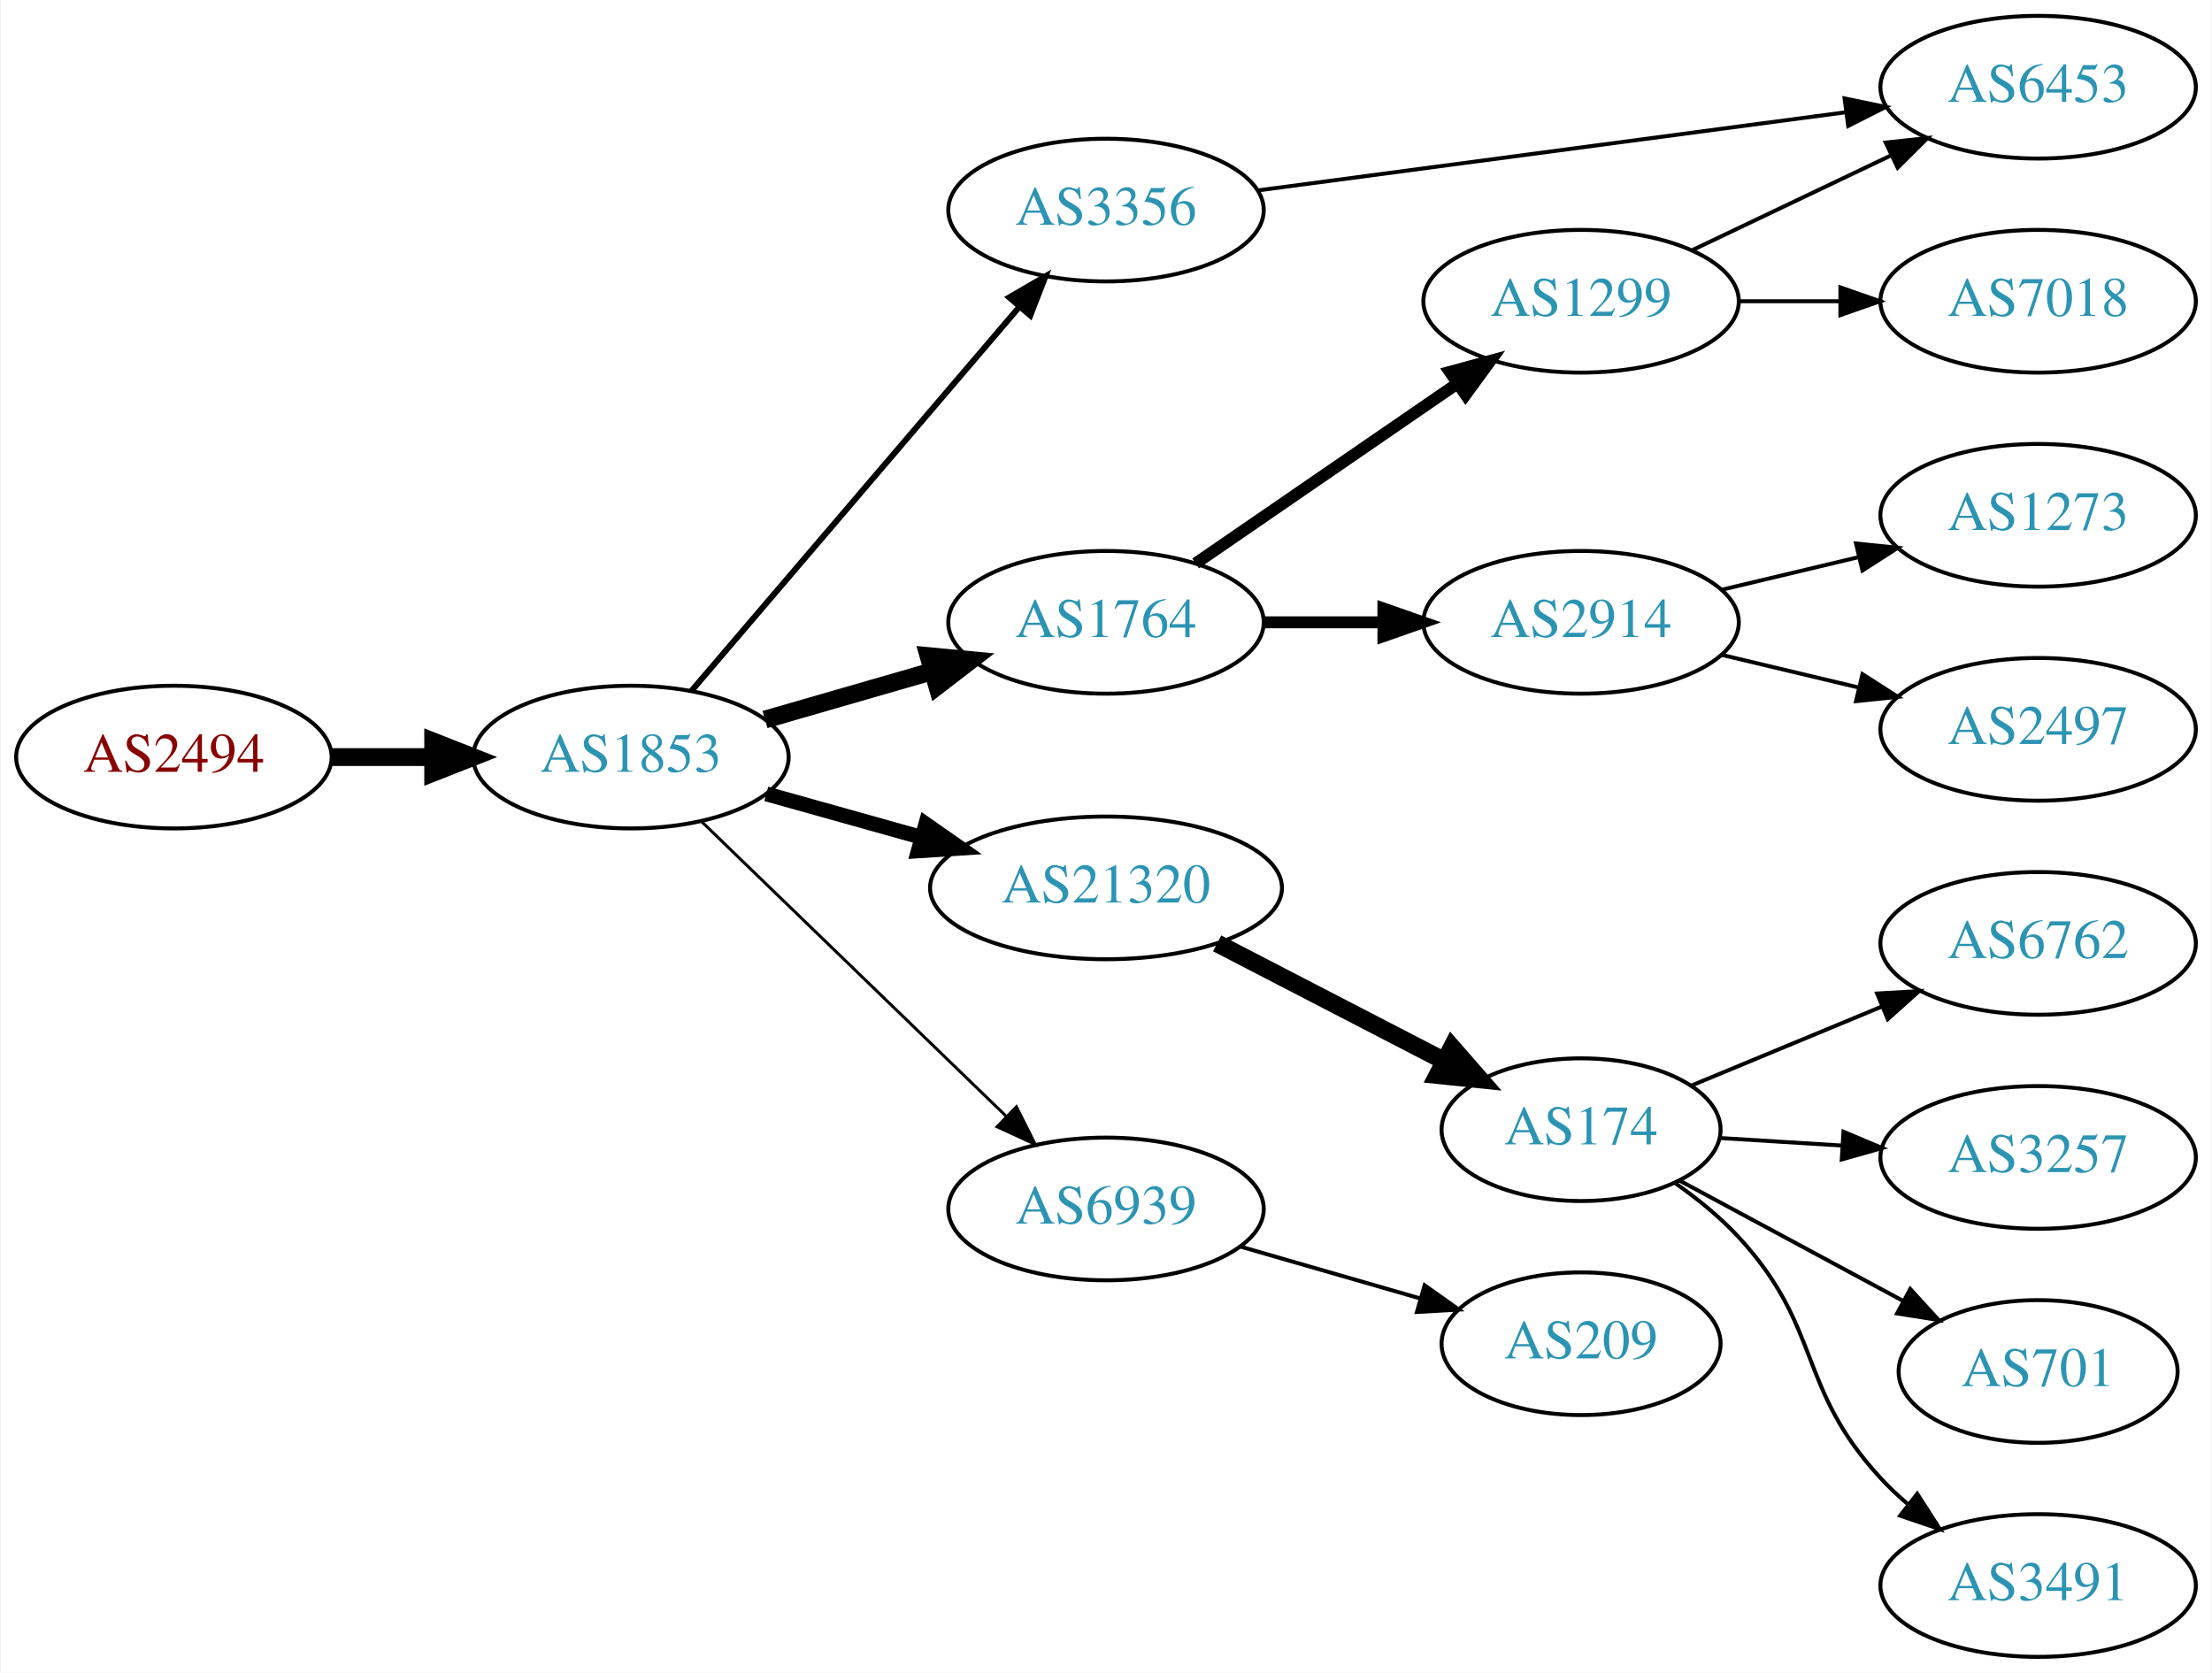
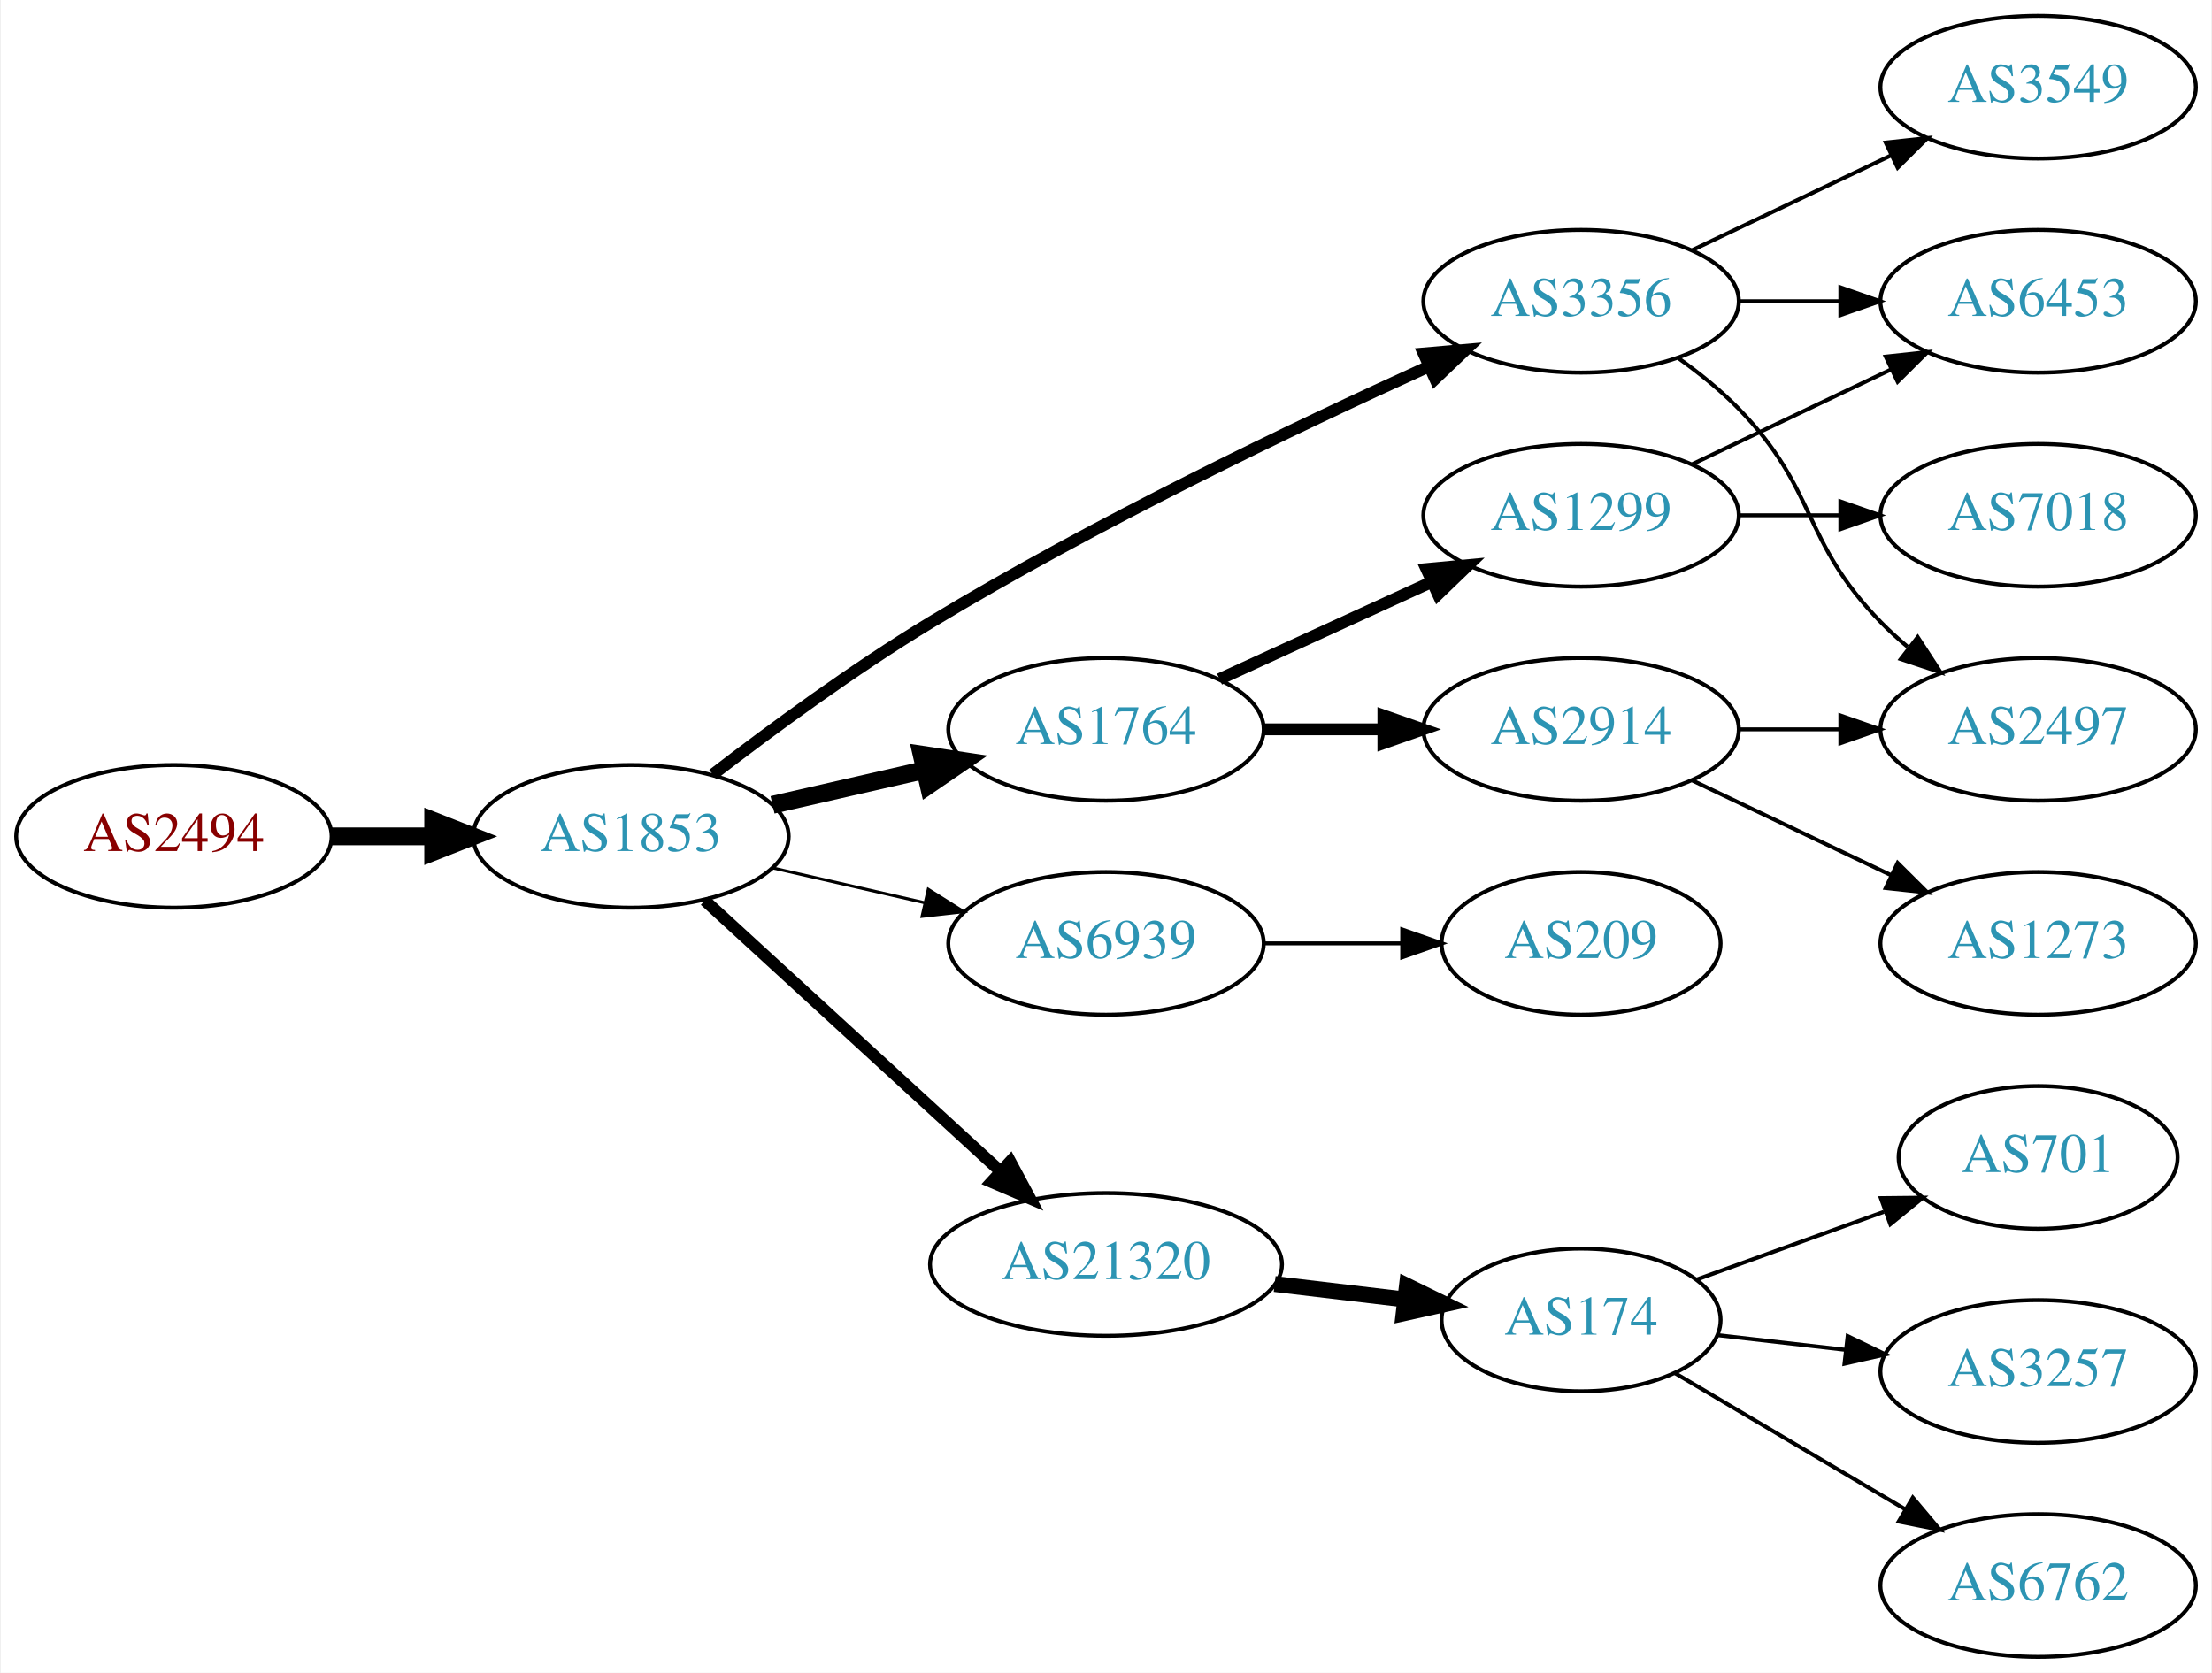
<svg xmlns="http://www.w3.org/2000/svg" xmlns:xlink="http://www.w3.org/1999/xlink" width="558pt" height="422pt" viewBox="0.00 0.00 557.56 422.00">
  <g id="graph0" class="graph" transform="scale(1 1) rotate(0) translate(4 418)">
    <polygon fill="white" stroke="none" points="-4,4 -4,-418 553.564,-418 553.564,4 -4,4" />
    <g id="node1" class="node">
      <g id="a_node1">
        <a xlink:href="/asn/2494" xlink:title="AS2494 ~ MUWNET Autonomous System [AT]">
-           <ellipse fill="#ffffff" stroke="black" cx="39.647" cy="-227" rx="39.794" ry="18" />
-           <text text-anchor="middle" x="39.647" y="-223.3" font-family="Times,serif" font-size="14.00" fill="#880000">AS2494</text>
+           <ellipse fill="#ffffff" stroke="black" cx="39.647" cy="-207" rx="39.794" ry="18" />
+           <text text-anchor="middle" x="39.647" y="-203.3" font-family="Times,serif" font-size="14.00" fill="#880000">AS2494</text>
        </a>
      </g>
    </g>
    <g id="node2" class="node">
      <g id="a_node2">
        <a xlink:href="/asn/1853" xlink:title="AS1853 ~ ACOnet Backbone [AT]">
-           <ellipse fill="#ffffff" stroke="black" cx="154.939" cy="-227" rx="39.794" ry="18" />
-           <text text-anchor="middle" x="154.939" y="-223.3" font-family="Times,serif" font-size="14.00" fill="#2c94b3">AS1853</text>
+           <ellipse fill="#ffffff" stroke="black" cx="154.939" cy="-207" rx="39.794" ry="18" />
+           <text text-anchor="middle" x="154.939" y="-203.3" font-family="Times,serif" font-size="14.00" fill="#2c94b3">AS1853</text>
        </a>
      </g>
    </g>
    <g id="edge1" class="edge">
-       <path fill="none" stroke="black" stroke-width="4.5" d="M79.319,-227C87.522,-227 96.286,-227 104.818,-227" />
-       <polygon fill="black" stroke="black" stroke-width="4.5" points="105.057,-230.938 115.057,-227 105.057,-223.063 105.057,-230.938" />
+       <path fill="none" stroke="black" stroke-width="4.5" d="M79.319,-207C87.522,-207 96.286,-207 104.818,-207" />
+       <polygon fill="black" stroke="black" stroke-width="4.5" points="105.057,-210.938 115.057,-207 105.057,-203.063 105.057,-210.938" />
    </g>
    <g id="node3" class="node">
      <g id="a_node3">
-         <a xlink:href="/asn/3356" xlink:title="AS3356 ~ Level 3 Parent, LLC [US]">
-           <ellipse fill="#ffffff" stroke="black" cx="274.782" cy="-365" rx="39.794" ry="18" />
-           <text text-anchor="middle" x="274.782" y="-361.3" font-family="Times,serif" font-size="14.00" fill="#2c94b3">AS3356</text>
+         <a xlink:href="/asn/1764" xlink:title="AS1764 ~ NEXTLAYER-AS [AT]">
+           <ellipse fill="#ffffff" stroke="black" cx="274.782" cy="-234" rx="39.794" ry="18" />
+           <text text-anchor="middle" x="274.782" y="-230.3" font-family="Times,serif" font-size="14.00" fill="#2c94b3">AS1764</text>
        </a>
      </g>
    </g>
    <g id="edge2" class="edge">
-       <path fill="none" stroke="black" stroke-width="1.5" d="M170.154,-243.646C190.769,-267.787 229.096,-312.67 252.918,-340.567" />
-       <polygon fill="black" stroke="black" stroke-width="1.5" points="250.362,-342.963 259.517,-348.295 255.685,-338.417 250.362,-342.963" />
+       <path fill="none" stroke="black" stroke-width="4.5" d="M190.659,-214.955C202.659,-217.704 216.28,-220.825 228.972,-223.733" />
+       <polygon fill="black" stroke="black" stroke-width="4.5" points="228.277,-227.613 238.904,-226.009 230.036,-219.937 228.277,-227.613" />
    </g>
    <g id="node4" class="node">
      <g id="a_node4">
-         <a xlink:href="/asn/1764" xlink:title="AS1764 ~ NEXTLAYER-AS [AT]">
-           <ellipse fill="#ffffff" stroke="black" cx="274.782" cy="-261" rx="39.794" ry="18" />
-           <text text-anchor="middle" x="274.782" y="-257.3" font-family="Times,serif" font-size="14.00" fill="#2c94b3">AS1764</text>
+         <a xlink:href="/asn/6939" xlink:title="AS6939 ~ Hurricane Electric LLC [US]">
+           <ellipse fill="#ffffff" stroke="black" cx="274.782" cy="-180" rx="39.794" ry="18" />
+           <text text-anchor="middle" x="274.782" y="-176.3" font-family="Times,serif" font-size="14.00" fill="#2c94b3">AS6939</text>
        </a>
      </g>
    </g>
    <g id="edge3" class="edge">
-       <path fill="none" stroke="black" stroke-width="4.5" d="M188.765,-236.471C201.808,-240.234 216.989,-244.614 230.883,-248.623" />
-       <polygon fill="black" stroke="black" stroke-width="4.5" points="230.024,-252.473 240.724,-251.462 232.207,-244.907 230.024,-252.473" />
+       <path fill="none" stroke="black" stroke-width="0.75" d="M190.659,-199.045C202.659,-196.296 216.28,-193.175 228.972,-190.267" />
+       <polygon fill="black" stroke="black" stroke-width="0.75" points="229.938,-193.636 238.904,-187.991 228.375,-186.813 229.938,-193.636" />
    </g>
    <g id="node5" class="node">
      <g id="a_node5">
        <a xlink:href="/asn/21320" xlink:title="AS21320 ~ GEANT Vereniging [EU]">
-           <ellipse fill="#ffffff" stroke="black" cx="274.782" cy="-194" rx="44.393" ry="18" />
-           <text text-anchor="middle" x="274.782" y="-190.3" font-family="Times,serif" font-size="14.00" fill="#2c94b3">AS21320</text>
+           <ellipse fill="#ffffff" stroke="black" cx="274.782" cy="-99" rx="44.393" ry="18" />
+           <text text-anchor="middle" x="274.782" y="-95.3" font-family="Times,serif" font-size="14.00" fill="#2c94b3">AS21320</text>
        </a>
      </g>
    </g>
    <g id="edge4" class="edge">
-       <path fill="none" stroke="black" stroke-width="3.75" d="M189.079,-217.72C201.23,-214.317 215.204,-210.404 228.253,-206.75" />
-       <polygon fill="black" stroke="black" stroke-width="3.75" points="229.32,-210.086 238.005,-204.019 227.432,-203.345 229.32,-210.086" />
+       <path fill="none" stroke="black" stroke-width="3" d="M173.582,-190.831C193.339,-172.724 225.542,-143.211 248.093,-122.543" />
+       <polygon fill="black" stroke="black" stroke-width="3" points="250.624,-124.971 255.631,-115.635 245.894,-119.811 250.624,-124.971" />
    </g>
    <g id="node6" class="node">
      <g id="a_node6">
-         <a xlink:href="/asn/6939" xlink:title="AS6939 ~ Hurricane Electric LLC [US]">
-           <ellipse fill="#ffffff" stroke="black" cx="274.782" cy="-113" rx="39.794" ry="18" />
-           <text text-anchor="middle" x="274.782" y="-109.3" font-family="Times,serif" font-size="14.00" fill="#2c94b3">AS6939</text>
+         <a xlink:href="/asn/3356" xlink:title="AS3356 ~ Level 3 Parent, LLC [US]">
+           <ellipse fill="#ffffff" stroke="black" cx="394.625" cy="-342" rx="39.794" ry="18" />
+           <text text-anchor="middle" x="394.625" y="-338.3" font-family="Times,serif" font-size="14.00" fill="#2c94b3">AS3356</text>
        </a>
      </g>
    </g>
    <g id="edge5" class="edge">
-       <path fill="none" stroke="black" stroke-width="0.75" d="M172.823,-210.667C192.95,-191.196 226.731,-158.516 249.62,-136.374" />
-       <polygon fill="black" stroke="black" stroke-width="0.75" points="252.176,-138.772 256.929,-129.303 247.309,-133.741 252.176,-138.772" />
+       <path fill="none" stroke="black" stroke-width="3" d="M175.6,-222.598C190.307,-233.921 211.148,-249.251 230.586,-261 272.068,-286.074 322.361,-310.175 356.02,-325.471" />
+       <polygon fill="black" stroke="black" stroke-width="3" points="354.923,-328.815 365.478,-329.735 357.8,-322.434 354.923,-328.815" />
    </g>
    <g id="node7" class="node">
      <g id="a_node7">
-         <a xlink:href="/asn/6453" xlink:title="AS6453 ~ TATA COMMUNICATIONS (AMERICA) INC [US]">
-           <ellipse fill="#ffffff" stroke="black" cx="509.918" cy="-396" rx="39.794" ry="18" />
-           <text text-anchor="middle" x="509.918" y="-392.3" font-family="Times,serif" font-size="14.00" fill="#2c94b3">AS6453</text>
+         <a xlink:href="/asn/2914" xlink:title="AS2914 ~ NTT America, Inc. [US]">
+           <ellipse fill="#ffffff" stroke="black" cx="394.625" cy="-234" rx="39.794" ry="18" />
+           <text text-anchor="middle" x="394.625" y="-230.3" font-family="Times,serif" font-size="14.00" fill="#2c94b3">AS2914</text>
        </a>
      </g>
    </g>
    <g id="edge6" class="edge">
-       <path fill="none" stroke="black" d="M312.981,-369.946C353.208,-375.295 417.45,-383.838 461.328,-389.672" />
-       <polygon fill="black" stroke="black" points="461.091,-393.171 471.465,-391.02 462.014,-386.232 461.091,-393.171" />
+       <path fill="none" stroke="black" stroke-width="3" d="M314.695,-234C324.248,-234 334.598,-234 344.56,-234" />
+       <polygon fill="black" stroke="black" stroke-width="3" points="344.753,-237.5 354.753,-234 344.753,-230.5 344.753,-237.5" />
    </g>
    <g id="node8" class="node">
      <g id="a_node8">
        <a xlink:href="/asn/1299" xlink:title="AS1299 ~ Telia Carrier [EU]">
-           <ellipse fill="#ffffff" stroke="black" cx="394.625" cy="-342" rx="39.794" ry="18" />
-           <text text-anchor="middle" x="394.625" y="-338.3" font-family="Times,serif" font-size="14.00" fill="#2c94b3">AS1299</text>
+           <ellipse fill="#ffffff" stroke="black" cx="394.625" cy="-288" rx="39.794" ry="18" />
+           <text text-anchor="middle" x="394.625" y="-284.3" font-family="Times,serif" font-size="14.00" fill="#2c94b3">AS1299</text>
        </a>
      </g>
    </g>
    <g id="edge7" class="edge">
-       <path fill="none" stroke="black" stroke-width="3" d="M297.396,-275.857C315.885,-288.565 342.698,-306.995 363.328,-321.175" />
-       <polygon fill="black" stroke="black" stroke-width="3" points="361.525,-324.183 371.748,-326.963 365.49,-318.414 361.525,-324.183" />
-     </g>
-     <g id="node9" class="node">
-       <g id="a_node9">
-         <a xlink:href="/asn/2914" xlink:title="AS2914 ~ NTT America, Inc. [US]">
-           <ellipse fill="#ffffff" stroke="black" cx="394.625" cy="-261" rx="39.794" ry="18" />
-           <text text-anchor="middle" x="394.625" y="-257.3" font-family="Times,serif" font-size="14.00" fill="#2c94b3">AS2914</text>
-         </a>
-       </g>
-     </g>
-     <g id="edge8" class="edge">
-       <path fill="none" stroke="black" stroke-width="3" d="M314.695,-261C324.248,-261 334.598,-261 344.56,-261" />
-       <polygon fill="black" stroke="black" stroke-width="3" points="344.753,-264.5 354.753,-261 344.753,-257.5 344.753,-264.5" />
-     </g>
-     <g id="node13" class="node">
-       <g id="a_node13">
+       <path fill="none" stroke="black" stroke-width="3" d="M303.411,-246.661C319.368,-253.973 339.638,-263.261 356.921,-271.181" />
+       <polygon fill="black" stroke="black" stroke-width="3" points="355.62,-274.435 366.169,-275.419 358.536,-268.071 355.62,-274.435" />
+     </g>
+     <g id="node11" class="node">
+       <g id="a_node11">
+         <a xlink:href="/asn/209" xlink:title="AS209 ~ CenturyLink Communications, LLC [US]">
+           <ellipse fill="#ffffff" stroke="black" cx="394.625" cy="-180" rx="35.194" ry="18" />
+           <text text-anchor="middle" x="394.625" y="-176.3" font-family="Times,serif" font-size="14.00" fill="#2c94b3">AS209</text>
+         </a>
+       </g>
+     </g>
+     <g id="edge10" class="edge">
+       <path fill="none" stroke="black" d="M314.695,-180C325.782,-180 337.941,-180 349.323,-180" />
+       <polygon fill="black" stroke="black" points="349.505,-183.5 359.505,-180 349.505,-176.5 349.505,-183.5" />
+     </g>
+     <g id="node12" class="node">
+       <g id="a_node12">
        <a xlink:href="/asn/174" xlink:title="AS174 ~ Cogent Communications [US]">
-           <ellipse fill="#ffffff" stroke="black" cx="394.625" cy="-133" rx="35.194" ry="18" />
-           <text text-anchor="middle" x="394.625" y="-129.3" font-family="Times,serif" font-size="14.00" fill="#2c94b3">AS174</text>
-         </a>
-       </g>
-     </g>
-     <g id="edge13" class="edge">
-       <path fill="none" stroke="black" stroke-width="4.5" d="M302.817,-180.005C319.83,-171.199 341.917,-159.766 360.048,-150.38" />
-       <polygon fill="black" stroke="black" stroke-width="4.5" points="362.051,-153.778 369.121,-145.684 358.431,-146.784 362.051,-153.778" />
-     </g>
-     <g id="node14" class="node">
-       <g id="a_node14">
-         <a xlink:href="/asn/209" xlink:title="AS209 ~ CenturyLink Communications, LLC [US]">
-           <ellipse fill="#ffffff" stroke="black" cx="394.625" cy="-79" rx="35.194" ry="18" />
-           <text text-anchor="middle" x="394.625" y="-75.3" font-family="Times,serif" font-size="14.00" fill="#2c94b3">AS209</text>
-         </a>
-       </g>
-     </g>
-     <g id="edge14" class="edge">
-       <path fill="none" stroke="black" d="M308.608,-103.529C322.662,-99.474 339.2,-94.703 353.935,-90.451" />
-       <polygon fill="black" stroke="black" points="355.157,-93.741 363.795,-87.606 353.217,-87.016 355.157,-93.741" />
-     </g>
-     <g id="edge10" class="edge">
+           <ellipse fill="#ffffff" stroke="black" cx="394.625" cy="-85" rx="35.194" ry="18" />
+           <text text-anchor="middle" x="394.625" y="-81.3" font-family="Times,serif" font-size="14.00" fill="#2c94b3">AS174</text>
+         </a>
+       </g>
+     </g>
+     <g id="edge11" class="edge">
+       <path fill="none" stroke="black" stroke-width="4" d="M317.329,-94.064C327.975,-92.799 339.452,-91.436 350.19,-90.16" />
+       <polygon fill="black" stroke="black" stroke-width="4" points="350.69,-93.625 360.208,-88.97 349.865,-86.674 350.69,-93.625" />
+     </g>
+     <g id="node10" class="node">
+       <g id="a_node10">
+         <a xlink:href="/asn/6453" xlink:title="AS6453 ~ TATA COMMUNICATIONS (AMERICA) INC [US]">
+           <ellipse fill="#ffffff" stroke="black" cx="509.918" cy="-342" rx="39.794" ry="18" />
+           <text text-anchor="middle" x="509.918" y="-338.3" font-family="Times,serif" font-size="14.00" fill="#2c94b3">AS6453</text>
+         </a>
+       </g>
+     </g>
+     <g id="edge15" class="edge">
+       <path fill="none" stroke="black" d="M434.297,-342C442.5,-342 451.264,-342 459.796,-342" />
+       <polygon fill="black" stroke="black" points="460.035,-345.5 470.035,-342 460.035,-338.5 460.035,-345.5" />
+     </g>
+     <g id="node16" class="node">
+       <g id="a_node16">
+         <a xlink:href="/asn/3549" xlink:title="AS3549 ~ Level 3 Parent, LLC [US]">
+           <ellipse fill="#ffffff" stroke="black" cx="509.918" cy="-396" rx="39.794" ry="18" />
+           <text text-anchor="middle" x="509.918" y="-392.3" font-family="Times,serif" font-size="14.00" fill="#2c94b3">AS3549</text>
+         </a>
+       </g>
+     </g>
+     <g id="edge16" class="edge">
      <path fill="none" stroke="black" d="M422.761,-354.934C437.755,-362.081 456.576,-371.052 472.799,-378.785" />
      <polygon fill="black" stroke="black" points="471.469,-382.028 482.002,-383.171 474.481,-375.709 471.469,-382.028" />
    </g>
-     <g id="node10" class="node">
-       <g id="a_node10">
-         <a xlink:href="/asn/7018" xlink:title="AS7018 ~ AT&amp;T Services, Inc. [US]">
-           <ellipse fill="#ffffff" stroke="black" cx="509.918" cy="-342" rx="39.794" ry="18" />
-           <text text-anchor="middle" x="509.918" y="-338.3" font-family="Times,serif" font-size="14.00" fill="#2c94b3">AS7018</text>
-         </a>
-       </g>
-     </g>
-     <g id="edge9" class="edge">
-       <path fill="none" stroke="black" d="M434.297,-342C442.5,-342 451.264,-342 459.796,-342" />
-       <polygon fill="black" stroke="black" points="460.035,-345.5 470.035,-342 460.035,-338.5 460.035,-345.5" />
-     </g>
-     <g id="node11" class="node">
-       <g id="a_node11">
-         <a xlink:href="/asn/1273" xlink:title="AS1273 ~ Vodafone Group PLC [EU]">
-           <ellipse fill="#ffffff" stroke="black" cx="509.918" cy="-288" rx="39.794" ry="18" />
-           <text text-anchor="middle" x="509.918" y="-284.3" font-family="Times,serif" font-size="14.00" fill="#2c94b3">AS1273</text>
-         </a>
-       </g>
-     </g>
-     <g id="edge11" class="edge">
-       <path fill="none" stroke="black" d="M430.232,-269.248C441.103,-271.838 453.257,-274.735 464.7,-277.462" />
-       <polygon fill="black" stroke="black" points="463.983,-280.889 474.522,-279.803 465.606,-274.08 463.983,-280.889" />
-     </g>
-     <g id="node12" class="node">
-       <g id="a_node12">
+     <g id="node17" class="node">
+       <g id="a_node17">
        <a xlink:href="/asn/2497" xlink:title="AS2497 ~ Internet Initiative Japan Inc. [JP]">
          <ellipse fill="#ffffff" stroke="black" cx="509.918" cy="-234" rx="39.794" ry="18" />
          <text text-anchor="middle" x="509.918" y="-230.3" font-family="Times,serif" font-size="14.00" fill="#2c94b3">AS2497</text>
        </a>
      </g>
    </g>
+     <g id="edge17" class="edge">
+       <path fill="none" stroke="black" d="M419.219,-327.611C424.475,-323.852 429.806,-319.563 434.271,-315 454.443,-294.383 450.099,-281.617 470.271,-261 472.364,-258.861 474.647,-256.782 477.024,-254.79" />
+       <polygon fill="black" stroke="black" points="479.542,-257.268 485.323,-248.389 475.267,-251.725 479.542,-257.268" />
+     </g>
+     <g id="edge19" class="edge">
+       <path fill="none" stroke="black" d="M434.297,-234C442.5,-234 451.264,-234 459.796,-234" />
+       <polygon fill="black" stroke="black" points="460.035,-237.5 470.035,-234 460.035,-230.5 460.035,-237.5" />
+     </g>
+     <g id="node18" class="node">
+       <g id="a_node18">
+         <a xlink:href="/asn/1273" xlink:title="AS1273 ~ Vodafone Group PLC [EU]">
+           <ellipse fill="#ffffff" stroke="black" cx="509.918" cy="-180" rx="39.794" ry="18" />
+           <text text-anchor="middle" x="509.918" y="-176.3" font-family="Times,serif" font-size="14.00" fill="#2c94b3">AS1273</text>
+         </a>
+       </g>
+     </g>
+     <g id="edge18" class="edge">
+       <path fill="none" stroke="black" d="M422.761,-221.066C437.755,-213.919 456.576,-204.948 472.799,-197.215" />
+       <polygon fill="black" stroke="black" points="474.481,-200.291 482.002,-192.829 471.469,-193.972 474.481,-200.291" />
+     </g>
+     <g id="node9" class="node">
+       <g id="a_node9">
+         <a xlink:href="/asn/7018" xlink:title="AS7018 ~ AT&amp;T Services, Inc. [US]">
+           <ellipse fill="#ffffff" stroke="black" cx="509.918" cy="-288" rx="39.794" ry="18" />
+           <text text-anchor="middle" x="509.918" y="-284.3" font-family="Times,serif" font-size="14.00" fill="#2c94b3">AS7018</text>
+         </a>
+       </g>
+     </g>
+     <g id="edge8" class="edge">
+       <path fill="none" stroke="black" d="M434.297,-288C442.5,-288 451.264,-288 459.796,-288" />
+       <polygon fill="black" stroke="black" points="460.035,-291.5 470.035,-288 460.035,-284.5 460.035,-291.5" />
+     </g>
+     <g id="edge9" class="edge">
+       <path fill="none" stroke="black" d="M422.761,-300.934C437.755,-308.081 456.576,-317.052 472.799,-324.785" />
+       <polygon fill="black" stroke="black" points="471.469,-328.028 482.002,-329.171 474.481,-321.709 471.469,-328.028" />
+     </g>
+     <g id="node13" class="node">
+       <g id="a_node13">
+         <a xlink:href="/asn/701" xlink:title="AS701 ~ UUNET [US]">
+           <ellipse fill="#ffffff" stroke="black" cx="509.918" cy="-126" rx="35.194" ry="18" />
+           <text text-anchor="middle" x="509.918" y="-122.3" font-family="Times,serif" font-size="14.00" fill="#2c94b3">AS701</text>
+         </a>
+       </g>
+     </g>
    <g id="edge12" class="edge">
-       <path fill="none" stroke="black" d="M430.232,-252.752C441.103,-250.162 453.257,-247.265 464.7,-244.538" />
-       <polygon fill="black" stroke="black" points="465.606,-247.92 474.522,-242.197 463.983,-241.111 465.606,-247.92" />
+       <path fill="none" stroke="black" d="M423.63,-95.135C437.928,-100.309 455.529,-106.679 471.022,-112.286" />
+       <polygon fill="black" stroke="black" points="470.248,-115.728 480.842,-115.84 472.63,-109.146 470.248,-115.728" />
+     </g>
+     <g id="node14" class="node">
+       <g id="a_node14">
+         <a xlink:href="/asn/3257" xlink:title="AS3257 ~ GTT [DE]">
+           <ellipse fill="#ffffff" stroke="black" cx="509.918" cy="-72" rx="39.794" ry="18" />
+           <text text-anchor="middle" x="509.918" y="-68.3" font-family="Times,serif" font-size="14.00" fill="#2c94b3">AS3257</text>
+         </a>
+       </g>
+     </g>
+     <g id="edge13" class="edge">
+       <path fill="none" stroke="black" d="M429.003,-81.17C439.094,-80.012 450.377,-78.717 461.211,-77.474" />
+       <polygon fill="black" stroke="black" points="461.873,-80.921 471.409,-76.304 461.075,-73.967 461.873,-80.921" />
    </g>
    <g id="node15" class="node">
      <g id="a_node15">
        <a xlink:href="/asn/6762" xlink:title="AS6762 ~ TELECOM ITALIA SPARKLE S.p.A. [IT]">
-           <ellipse fill="#ffffff" stroke="black" cx="509.918" cy="-180" rx="39.794" ry="18" />
-           <text text-anchor="middle" x="509.918" y="-176.3" font-family="Times,serif" font-size="14.00" fill="#2c94b3">AS6762</text>
-         </a>
-       </g>
-     </g>
-     <g id="edge15" class="edge">
-       <path fill="none" stroke="black" d="M422.473,-144.138C436.779,-150.073 454.629,-157.478 470.388,-164.016" />
-       <polygon fill="black" stroke="black" points="469.302,-167.354 479.88,-167.954 471.984,-160.889 469.302,-167.354" />
-     </g>
-     <g id="node16" class="node">
-       <g id="a_node16">
-         <a xlink:href="/asn/3257" xlink:title="AS3257 ~ GTT [DE]">
-           <ellipse fill="#ffffff" stroke="black" cx="509.918" cy="-126" rx="39.794" ry="18" />
-           <text text-anchor="middle" x="509.918" y="-122.3" font-family="Times,serif" font-size="14.00" fill="#2c94b3">AS3257</text>
-         </a>
-       </g>
-     </g>
-     <g id="edge16" class="edge">
-       <path fill="none" stroke="black" d="M429.616,-130.9C439.295,-130.302 450.031,-129.638 460.395,-128.998" />
-       <polygon fill="black" stroke="black" points="460.819,-132.479 470.584,-128.369 460.387,-125.492 460.819,-132.479" />
-     </g>
-     <g id="node17" class="node">
-       <g id="a_node17">
-         <a xlink:href="/asn/701" xlink:title="AS701 ~ UUNET [US]">
-           <ellipse fill="#ffffff" stroke="black" cx="509.918" cy="-72" rx="35.194" ry="18" />
-           <text text-anchor="middle" x="509.918" y="-68.3" font-family="Times,serif" font-size="14.00" fill="#2c94b3">AS701</text>
-         </a>
-       </g>
-     </g>
-     <g id="edge17" class="edge">
-       <path fill="none" stroke="black" d="M419.374,-120.212C435.73,-111.406 457.684,-99.586 475.76,-89.853" />
-       <polygon fill="black" stroke="black" points="477.663,-92.803 484.809,-84.981 474.345,-86.64 477.663,-92.803" />
-     </g>
-     <g id="node18" class="node">
-       <g id="a_node18">
-         <a xlink:href="/asn/3491" xlink:title="AS3491 ~ PCCW Global, Inc. [US]">
          <ellipse fill="#ffffff" stroke="black" cx="509.918" cy="-18" rx="39.794" ry="18" />
-           <text text-anchor="middle" x="509.918" y="-14.3" font-family="Times,serif" font-size="14.00" fill="#2c94b3">AS3491</text>
-         </a>
-       </g>
-     </g>
-     <g id="edge18" class="edge">
-       <path fill="none" stroke="black" d="M418.192,-119.644C423.833,-115.685 429.599,-111.044 434.271,-106 455.662,-82.903 448.88,-68.097 470.271,-45 472.304,-42.804 474.545,-40.685 476.893,-38.665" />
-       <polygon fill="black" stroke="black" points="479.42,-41.133 485.14,-32.214 475.107,-35.619 479.42,-41.133" />
+           <text text-anchor="middle" x="509.918" y="-14.3" font-family="Times,serif" font-size="14.00" fill="#2c94b3">AS6762</text>
+         </a>
+       </g>
+     </g>
+     <g id="edge14" class="edge">
+       <path fill="none" stroke="black" d="M418.279,-71.603C434.927,-61.757 457.791,-48.236 476.389,-37.237" />
+       <polygon fill="black" stroke="black" points="478.305,-40.17 485.131,-32.067 474.742,-34.145 478.305,-40.17" />
    </g>
  </g>
</svg>
